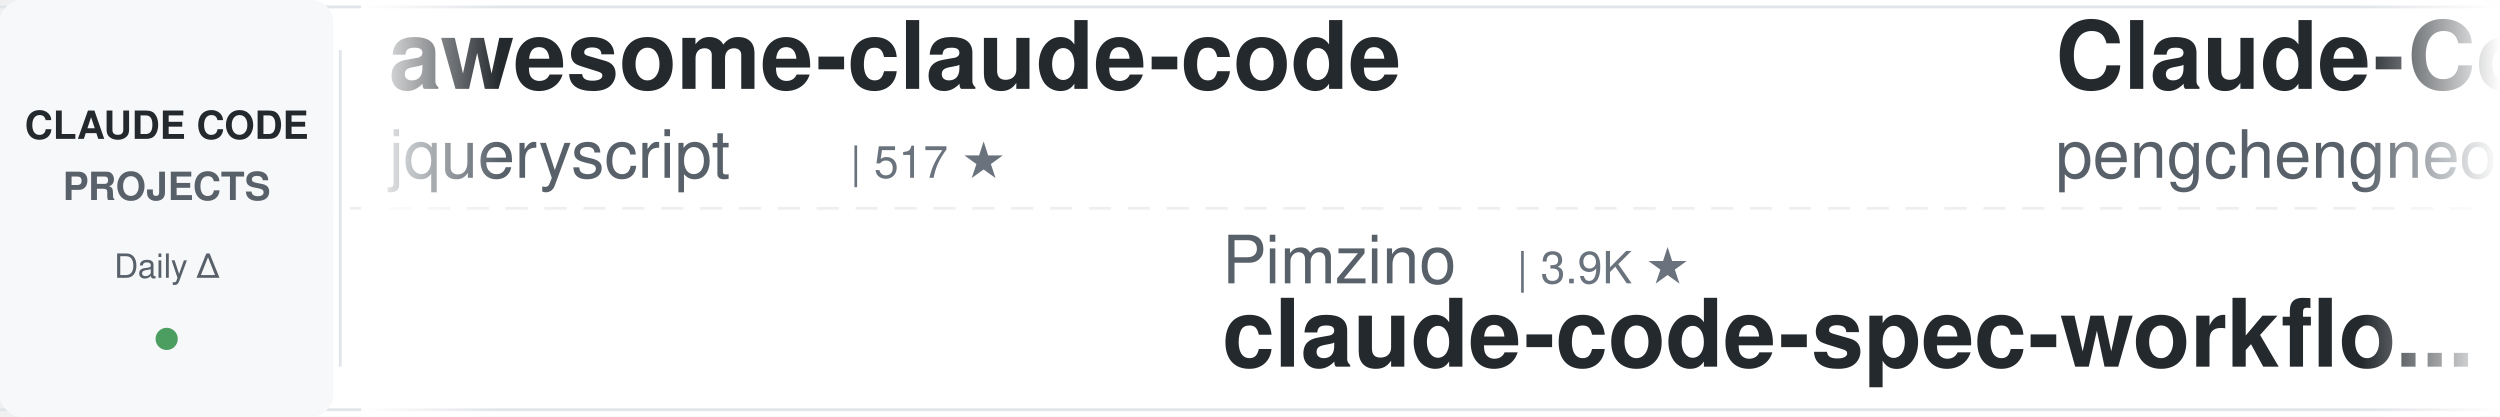
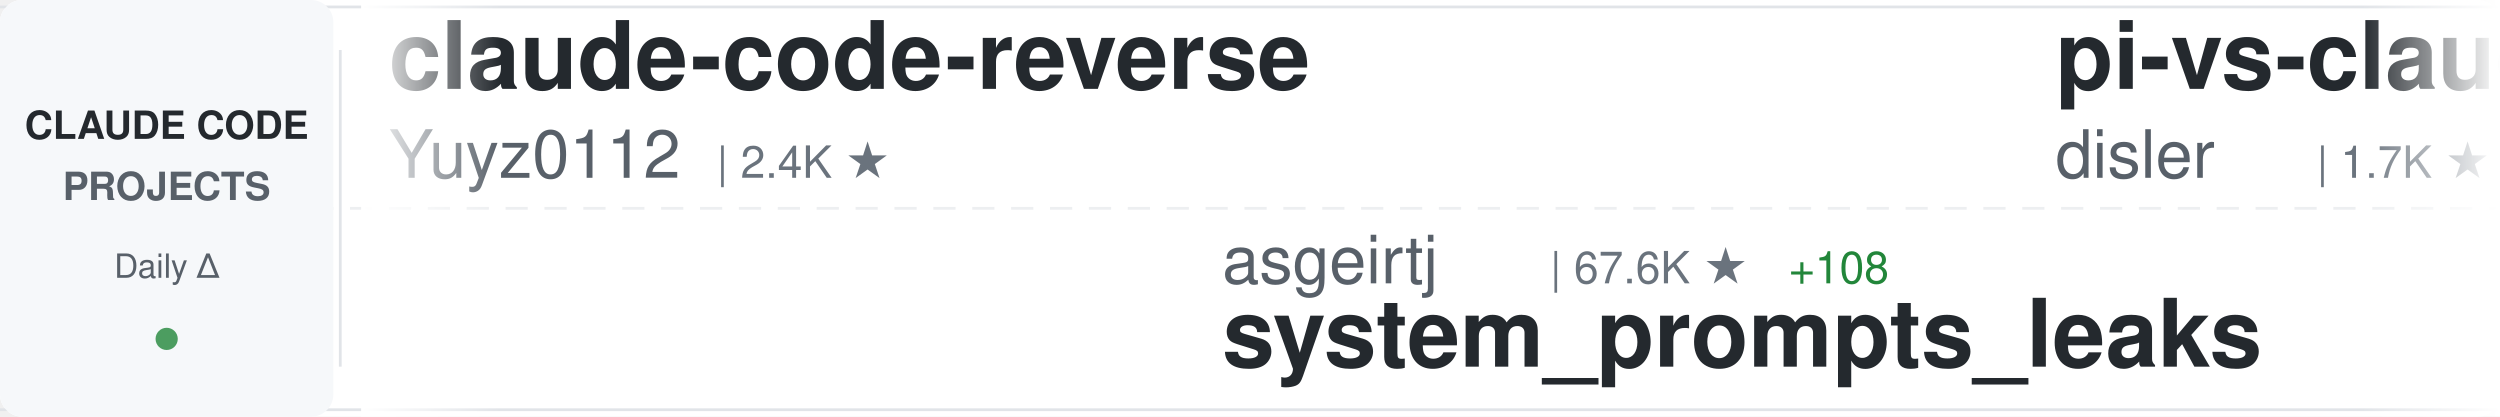
<svg xmlns="http://www.w3.org/2000/svg" width="900" height="150">
  <defs>
    <linearGradient id="awesomeLeftFade" x1="0%" y1="0%" x2="100%" y2="0%">
      <stop offset="0%" style="stop-color:#ffffff;stop-opacity:1" />
      <stop offset="100%" style="stop-color:#ffffff;stop-opacity:0" />
    </linearGradient>
    <linearGradient id="awesomeRightFade" x1="0%" y1="0%" x2="100%" y2="0%">
      <stop offset="0%" style="stop-color:#ffffff;stop-opacity:0" />
      <stop offset="100%" style="stop-color:#ffffff;stop-opacity:1" />
    </linearGradient>
  </defs>
  <rect width="900" height="150" fill="#ffffff" rx="8" />
  <rect x="0" y="2" width="900" height="1" fill="#e1e4e8" />
  <rect x="0" y="147" width="900" height="1" fill="#e1e4e8" />
  <line x1="0" y1="75" x2="900" y2="75" stroke="#e1e4e8" stroke-width="1" stroke-dasharray="8 6" opacity="0.6" />
  <rect x="0" y="0" width="120" height="150" fill="#f6f8fa" rx="8" />
  <text x="60" y="50" font-family="-apple-system, BlinkMacSystemFont, 'Segoe UI', Helvetica, Arial, sans-serif" font-size="14" font-weight="600" fill="#24292e" text-anchor="middle">CLAUDE CODE</text>
  <text x="60" y="72" font-family="-apple-system, BlinkMacSystemFont, 'Segoe UI', Helvetica, Arial, sans-serif" font-size="14" font-weight="600" fill="#586069" text-anchor="middle">PROJECTS</text>
  <text x="60" y="100" font-family="-apple-system, BlinkMacSystemFont, 'Segoe UI', Helvetica, Arial, sans-serif" font-size="12" font-weight="500" fill="#586069" text-anchor="middle">Daily Δ</text>
  <circle cx="60" cy="122" r="4" fill="#22863a" opacity="0.8" />
  <rect x="122" y="18" width="1" height="114" fill="#e1e4e8" />
  <clipPath id="awesomeTickerClip">
    <rect x="130" y="0" width="770" height="150" />
  </clipPath>
  <g clip-path="url(#awesomeTickerClip)">
    <g id="awesomeTickerItems">
      <animateTransform attributeName="transform" attributeType="XML" type="translate" from="0 0" to="-3000 0" dur="54s" repeatCount="indefinite" />
      <g transform="translate(0, 0)">
+         <text x="140" y="32" font-family="-apple-system, BlinkMacSystemFont, 'Segoe UI', Helvetica, Arial, sans-serif" font-size="34" font-weight="600" fill="#24292e">claude-code-reverse</text>
+         <text x="140" y="64" font-family="-apple-system, BlinkMacSystemFont, 'Segoe UI', Helvetica, Arial, sans-serif" font-size="24" font-weight="400" fill="#586069">Yuyz0112</text>
+         <text x="258" y="64" font-family="-apple-system, BlinkMacSystemFont, 'Segoe UI', Helvetica, Arial, sans-serif" font-size="16" font-weight="500" fill="#6a737d">| 2.4K ★</text>
+       </g>
+       <g transform="translate(300, 0)">
+         <text x="140" y="102" font-family="-apple-system, BlinkMacSystemFont, 'Segoe UI', Helvetica, Arial, sans-serif" font-size="24" font-weight="400" fill="#586069">asgeirtj</text>
+         <text x="258" y="102" font-family="-apple-system, BlinkMacSystemFont, 'Segoe UI', Helvetica, Arial, sans-serif" font-size="16" font-weight="500" fill="#6a737d">| 67.6K ★</text>
+         <text x="344" y="102" font-family="-apple-system, BlinkMacSystemFont, 'Segoe UI', Helvetica, Arial, sans-serif" font-size="16" font-weight="500" fill="#22863a"> +108</text>
+         <text x="140" y="132" font-family="-apple-system, BlinkMacSystemFont, 'Segoe UI', Helvetica, Arial, sans-serif" font-size="34" font-weight="600" fill="#24292e">system_prompts_leaks</text>
+       </g>
+       <g transform="translate(600, 0)">
+         <text x="140" y="32" font-family="-apple-system, BlinkMacSystemFont, 'Segoe UI', Helvetica, Arial, sans-serif" font-size="34" font-weight="600" fill="#24292e">pi-vs-claude-code</text>
+         <text x="140" y="64" font-family="-apple-system, BlinkMacSystemFont, 'Segoe UI', Helvetica, Arial, sans-serif" font-size="24" font-weight="400" fill="#586069">disler</text>
+         <text x="234" y="64" font-family="-apple-system, BlinkMacSystemFont, 'Segoe UI', Helvetica, Arial, sans-serif" font-size="16" font-weight="500" fill="#6a737d">| 1.7K ★</text>
+         <text x="311" y="64" font-family="-apple-system, BlinkMacSystemFont, 'Segoe UI', Helvetica, Arial, sans-serif" font-size="16" font-weight="500" fill="#22863a"> +1</text>
+       </g>
+       <g transform="translate(900, 0)">
+         <text x="140" y="102" font-family="-apple-system, BlinkMacSystemFont, 'Segoe UI', Helvetica, Arial, sans-serif" font-size="24" font-weight="400" fill="#586069">shareAI-lab</text>
+         <text x="294" y="102" font-family="-apple-system, BlinkMacSystemFont, 'Segoe UI', Helvetica, Arial, sans-serif" font-size="16" font-weight="500" fill="#6a737d">| 77.2K ★</text>
+         <text x="380" y="102" font-family="-apple-system, BlinkMacSystemFont, 'Segoe UI', Helvetica, Arial, sans-serif" font-size="16" font-weight="500" fill="#22863a"> +1</text>
+         <text x="140" y="132" font-family="-apple-system, BlinkMacSystemFont, 'Segoe UI', Helvetica, Arial, sans-serif" font-size="34" font-weight="600" fill="#24292e">learn-claude-code</text>
+       </g>
+       <g transform="translate(1200, 0)">
+         <text x="140" y="32" font-family="-apple-system, BlinkMacSystemFont, 'Segoe UI', Helvetica, Arial, sans-serif" font-size="34" font-weight="600" fill="#24292e">claude-code-tudou</text>
+         <text x="140" y="64" font-family="-apple-system, BlinkMacSystemFont, 'Segoe UI', Helvetica, Arial, sans-serif" font-size="24" font-weight="400" fill="#586069">AICoderTudou</text>
+         <text x="306" y="64" font-family="-apple-system, BlinkMacSystemFont, 'Segoe UI', Helvetica, Arial, sans-serif" font-size="16" font-weight="500" fill="#6a737d">| 494 ★</text>
+       </g>
+       <g transform="translate(1500, 0)">
+         <text x="140" y="102" font-family="-apple-system, BlinkMacSystemFont, 'Segoe UI', Helvetica, Arial, sans-serif" font-size="24" font-weight="400" fill="#586069">liuup</text>
+         <text x="222" y="102" font-family="-apple-system, BlinkMacSystemFont, 'Segoe UI', Helvetica, Arial, sans-serif" font-size="16" font-weight="500" fill="#6a737d">| 3.9K ★</text>
+         <text x="299" y="102" font-family="-apple-system, BlinkMacSystemFont, 'Segoe UI', Helvetica, Arial, sans-serif" font-size="16" font-weight="500" fill="#22863a"> +2</text>
+         <text x="140" y="132" font-family="-apple-system, BlinkMacSystemFont, 'Segoe UI', Helvetica, Arial, sans-serif" font-size="34" font-weight="600" fill="#24292e">claude-code-analysis</text>
+       </g>
+       <g transform="translate(1800, 0)">
+         <text x="140" y="32" font-family="-apple-system, BlinkMacSystemFont, 'Segoe UI', Helvetica, Arial, sans-serif" font-size="34" font-weight="600" fill="#24292e">claude-code-proxy</text>
+         <text x="140" y="64" font-family="-apple-system, BlinkMacSystemFont, 'Segoe UI', Helvetica, Arial, sans-serif" font-size="24" font-weight="400" fill="#586069">1rgs</text>
+         <text x="210" y="64" font-family="-apple-system, BlinkMacSystemFont, 'Segoe UI', Helvetica, Arial, sans-serif" font-size="16" font-weight="500" fill="#6a737d">| 3.8K ★</text>
+         <text x="287" y="64" font-family="-apple-system, BlinkMacSystemFont, 'Segoe UI', Helvetica, Arial, sans-serif" font-size="16" font-weight="500" fill="#22863a"> +1</text>
+       </g>
+       <g transform="translate(2100, 0)">
+         <text x="140" y="102" font-family="-apple-system, BlinkMacSystemFont, 'Segoe UI', Helvetica, Arial, sans-serif" font-size="24" font-weight="400" fill="#586069">OneRedOak</text>
+         <text x="270" y="102" font-family="-apple-system, BlinkMacSystemFont, 'Segoe UI', Helvetica, Arial, sans-serif" font-size="16" font-weight="500" fill="#6a737d">| 3.9K ★</text>
+         <text x="140" y="132" font-family="-apple-system, BlinkMacSystemFont, 'Segoe UI', Helvetica, Arial, sans-serif" font-size="34" font-weight="600" fill="#24292e">claude-code-workflows</text>
+       </g>
+       <g transform="translate(2400, 0)">
        <text x="140" y="32" font-family="-apple-system, BlinkMacSystemFont, 'Segoe UI', Helvetica, Arial, sans-serif" font-size="34" font-weight="600" fill="#24292e">awesome-claude-code</text>
        <text x="140" y="64" font-family="-apple-system, BlinkMacSystemFont, 'Segoe UI', Helvetica, Arial, sans-serif" font-size="24" font-weight="400" fill="#586069">jqueryscript</text>
        <text x="306" y="64" font-family="-apple-system, BlinkMacSystemFont, 'Segoe UI', Helvetica, Arial, sans-serif" font-size="16" font-weight="500" fill="#6a737d">| 517 ★</text>
      </g>
-       <g transform="translate(300, 0)">
-         <text x="140" y="102" font-family="-apple-system, BlinkMacSystemFont, 'Segoe UI', Helvetica, Arial, sans-serif" font-size="24" font-weight="400" fill="#586069">Pimzino</text>
-         <text x="246" y="102" font-family="-apple-system, BlinkMacSystemFont, 'Segoe UI', Helvetica, Arial, sans-serif" font-size="16" font-weight="500" fill="#6a737d">| 3.9K ★</text>
-         <text x="140" y="132" font-family="-apple-system, BlinkMacSystemFont, 'Segoe UI', Helvetica, Arial, sans-serif" font-size="34" font-weight="600" fill="#24292e">claude-code-spec-workflo...</text>
-       </g>
-       <g transform="translate(600, 0)">
-         <text x="140" y="32" font-family="-apple-system, BlinkMacSystemFont, 'Segoe UI', Helvetica, Arial, sans-serif" font-size="34" font-weight="600" fill="#24292e">Claude-Code</text>
-         <text x="140" y="64" font-family="-apple-system, BlinkMacSystemFont, 'Segoe UI', Helvetica, Arial, sans-serif" font-size="24" font-weight="400" fill="#586069">pengchengneo</text>
-         <text x="306" y="64" font-family="-apple-system, BlinkMacSystemFont, 'Segoe UI', Helvetica, Arial, sans-serif" font-size="16" font-weight="500" fill="#6a737d">| 1.8K ★</text>
-         <text x="383" y="64" font-family="-apple-system, BlinkMacSystemFont, 'Segoe UI', Helvetica, Arial, sans-serif" font-size="16" font-weight="500" fill="#cb2431"> -2</text>
-       </g>
-       <g transform="translate(900, 0)">
-         <text x="140" y="102" font-family="-apple-system, BlinkMacSystemFont, 'Segoe UI', Helvetica, Arial, sans-serif" font-size="24" font-weight="400" fill="#586069">VILA-Lab</text>
-         <text x="258" y="102" font-family="-apple-system, BlinkMacSystemFont, 'Segoe UI', Helvetica, Arial, sans-serif" font-size="16" font-weight="500" fill="#6a737d">| 2.1K ★</text>
-         <text x="335" y="102" font-family="-apple-system, BlinkMacSystemFont, 'Segoe UI', Helvetica, Arial, sans-serif" font-size="16" font-weight="500" fill="#22863a"> +1</text>
-         <text x="140" y="132" font-family="-apple-system, BlinkMacSystemFont, 'Segoe UI', Helvetica, Arial, sans-serif" font-size="34" font-weight="600" fill="#24292e">Dive-into-Claude-Code</text>
-       </g>
-       <g transform="translate(1200, 0)">
-         <text x="140" y="32" font-family="-apple-system, BlinkMacSystemFont, 'Segoe UI', Helvetica, Arial, sans-serif" font-size="34" font-weight="600" fill="#24292e">awesome-claude-code-tool...</text>
-         <text x="140" y="64" font-family="-apple-system, BlinkMacSystemFont, 'Segoe UI', Helvetica, Arial, sans-serif" font-size="24" font-weight="400" fill="#586069">rohitg00</text>
-         <text x="258" y="64" font-family="-apple-system, BlinkMacSystemFont, 'Segoe UI', Helvetica, Arial, sans-serif" font-size="16" font-weight="500" fill="#6a737d">| 2.6K ★</text>
-       </g>
-       <g transform="translate(1500, 0)">
-         <text x="140" y="102" font-family="-apple-system, BlinkMacSystemFont, 'Segoe UI', Helvetica, Arial, sans-serif" font-size="24" font-weight="400" fill="#586069">Windy3f3f3f3f</text>
-         <text x="318" y="102" font-family="-apple-system, BlinkMacSystemFont, 'Segoe UI', Helvetica, Arial, sans-serif" font-size="16" font-weight="500" fill="#6a737d">| 2.7K ★</text>
-         <text x="395" y="102" font-family="-apple-system, BlinkMacSystemFont, 'Segoe UI', Helvetica, Arial, sans-serif" font-size="16" font-weight="500" fill="#cb2431"> -1</text>
-         <text x="140" y="132" font-family="-apple-system, BlinkMacSystemFont, 'Segoe UI', Helvetica, Arial, sans-serif" font-size="34" font-weight="600" fill="#24292e">claude-code-from-scratch</text>
-       </g>
-       <g transform="translate(1800, 0)">
-         <text x="140" y="32" font-family="-apple-system, BlinkMacSystemFont, 'Segoe UI', Helvetica, Arial, sans-serif" font-size="34" font-weight="600" fill="#24292e">claude-code-source-code</text>
-         <text x="140" y="64" font-family="-apple-system, BlinkMacSystemFont, 'Segoe UI', Helvetica, Arial, sans-serif" font-size="24" font-weight="400" fill="#586069">777genius</text>
-         <text x="270" y="64" font-family="-apple-system, BlinkMacSystemFont, 'Segoe UI', Helvetica, Arial, sans-serif" font-size="16" font-weight="500" fill="#6a737d">| 933 ★</text>
-       </g>
-       <g transform="translate(2100, 0)">
-         <text x="140" y="102" font-family="-apple-system, BlinkMacSystemFont, 'Segoe UI', Helvetica, Arial, sans-serif" font-size="24" font-weight="400" fill="#586069">OrcaWhisper</text>
-         <text x="294" y="102" font-family="-apple-system, BlinkMacSystemFont, 'Segoe UI', Helvetica, Arial, sans-serif" font-size="16" font-weight="500" fill="#6a737d">| 98 ★</text>
-         <text x="353" y="102" font-family="-apple-system, BlinkMacSystemFont, 'Segoe UI', Helvetica, Arial, sans-serif" font-size="16" font-weight="500" fill="#22863a"> +1</text>
-         <text x="140" y="132" font-family="-apple-system, BlinkMacSystemFont, 'Segoe UI', Helvetica, Arial, sans-serif" font-size="34" font-weight="600" fill="#24292e">Claude-Code</text>
-       </g>
-       <g transform="translate(2400, 0)">
-         <text x="140" y="32" font-family="-apple-system, BlinkMacSystemFont, 'Segoe UI', Helvetica, Arial, sans-serif" font-size="34" font-weight="600" fill="#24292e">claude-code</text>
-         <text x="140" y="64" font-family="-apple-system, BlinkMacSystemFont, 'Segoe UI', Helvetica, Arial, sans-serif" font-size="24" font-weight="400" fill="#586069">codeaashu</text>
-         <text x="270" y="64" font-family="-apple-system, BlinkMacSystemFont, 'Segoe UI', Helvetica, Arial, sans-serif" font-size="16" font-weight="500" fill="#6a737d">| 3.3K ★</text>
-       </g>
      <g transform="translate(2700, 0)">
-         <text x="140" y="102" font-family="-apple-system, BlinkMacSystemFont, 'Segoe UI', Helvetica, Arial, sans-serif" font-size="24" font-weight="400" fill="#586069">zstmfhy</text>
-         <text x="246" y="102" font-family="-apple-system, BlinkMacSystemFont, 'Segoe UI', Helvetica, Arial, sans-serif" font-size="16" font-weight="500" fill="#6a737d">| 189 ★</text>
-         <text x="140" y="132" font-family="-apple-system, BlinkMacSystemFont, 'Segoe UI', Helvetica, Arial, sans-serif" font-size="34" font-weight="600" fill="#24292e">Claude-code</text>
+         <text x="140" y="102" font-family="-apple-system, BlinkMacSystemFont, 'Segoe UI', Helvetica, Arial, sans-serif" font-size="24" font-weight="400" fill="#586069">AprilNEA</text>
+         <text x="258" y="102" font-family="-apple-system, BlinkMacSystemFont, 'Segoe UI', Helvetica, Arial, sans-serif" font-size="16" font-weight="500" fill="#6a737d">| 391 ★</text>
+         <text x="140" y="132" font-family="-apple-system, BlinkMacSystemFont, 'Segoe UI', Helvetica, Arial, sans-serif" font-size="34" font-weight="600" fill="#24292e">claude-code-source</text>
      </g>
      <g transform="translate(3000, 0)">
-         <text x="140" y="32" font-family="-apple-system, BlinkMacSystemFont, 'Segoe UI', Helvetica, Arial, sans-serif" font-size="34" font-weight="600" fill="#24292e">awesome-claude-code</text>
-         <text x="140" y="64" font-family="-apple-system, BlinkMacSystemFont, 'Segoe UI', Helvetica, Arial, sans-serif" font-size="24" font-weight="400" fill="#586069">jqueryscript</text>
-         <text x="306" y="64" font-family="-apple-system, BlinkMacSystemFont, 'Segoe UI', Helvetica, Arial, sans-serif" font-size="16" font-weight="500" fill="#6a737d">| 517 ★</text>
+         <text x="140" y="32" font-family="-apple-system, BlinkMacSystemFont, 'Segoe UI', Helvetica, Arial, sans-serif" font-size="34" font-weight="600" fill="#24292e">claude-code-reverse</text>
+         <text x="140" y="64" font-family="-apple-system, BlinkMacSystemFont, 'Segoe UI', Helvetica, Arial, sans-serif" font-size="24" font-weight="400" fill="#586069">Yuyz0112</text>
+         <text x="258" y="64" font-family="-apple-system, BlinkMacSystemFont, 'Segoe UI', Helvetica, Arial, sans-serif" font-size="16" font-weight="500" fill="#6a737d">| 2.4K ★</text>
      </g>
      <g transform="translate(3300, 0)">
-         <text x="140" y="102" font-family="-apple-system, BlinkMacSystemFont, 'Segoe UI', Helvetica, Arial, sans-serif" font-size="24" font-weight="400" fill="#586069">Pimzino</text>
-         <text x="246" y="102" font-family="-apple-system, BlinkMacSystemFont, 'Segoe UI', Helvetica, Arial, sans-serif" font-size="16" font-weight="500" fill="#6a737d">| 3.9K ★</text>
-         <text x="140" y="132" font-family="-apple-system, BlinkMacSystemFont, 'Segoe UI', Helvetica, Arial, sans-serif" font-size="34" font-weight="600" fill="#24292e">claude-code-spec-workflo...</text>
+         <text x="140" y="102" font-family="-apple-system, BlinkMacSystemFont, 'Segoe UI', Helvetica, Arial, sans-serif" font-size="24" font-weight="400" fill="#586069">asgeirtj</text>
+         <text x="258" y="102" font-family="-apple-system, BlinkMacSystemFont, 'Segoe UI', Helvetica, Arial, sans-serif" font-size="16" font-weight="500" fill="#6a737d">| 67.6K ★</text>
+         <text x="344" y="102" font-family="-apple-system, BlinkMacSystemFont, 'Segoe UI', Helvetica, Arial, sans-serif" font-size="16" font-weight="500" fill="#22863a"> +108</text>
+         <text x="140" y="132" font-family="-apple-system, BlinkMacSystemFont, 'Segoe UI', Helvetica, Arial, sans-serif" font-size="34" font-weight="600" fill="#24292e">system_prompts_leaks</text>
      </g>
      <g transform="translate(3600, 0)">
-         <text x="140" y="32" font-family="-apple-system, BlinkMacSystemFont, 'Segoe UI', Helvetica, Arial, sans-serif" font-size="34" font-weight="600" fill="#24292e">Claude-Code</text>
-         <text x="140" y="64" font-family="-apple-system, BlinkMacSystemFont, 'Segoe UI', Helvetica, Arial, sans-serif" font-size="24" font-weight="400" fill="#586069">pengchengneo</text>
-         <text x="306" y="64" font-family="-apple-system, BlinkMacSystemFont, 'Segoe UI', Helvetica, Arial, sans-serif" font-size="16" font-weight="500" fill="#6a737d">| 1.8K ★</text>
-         <text x="383" y="64" font-family="-apple-system, BlinkMacSystemFont, 'Segoe UI', Helvetica, Arial, sans-serif" font-size="16" font-weight="500" fill="#cb2431"> -2</text>
+         <text x="140" y="32" font-family="-apple-system, BlinkMacSystemFont, 'Segoe UI', Helvetica, Arial, sans-serif" font-size="34" font-weight="600" fill="#24292e">pi-vs-claude-code</text>
+         <text x="140" y="64" font-family="-apple-system, BlinkMacSystemFont, 'Segoe UI', Helvetica, Arial, sans-serif" font-size="24" font-weight="400" fill="#586069">disler</text>
+         <text x="234" y="64" font-family="-apple-system, BlinkMacSystemFont, 'Segoe UI', Helvetica, Arial, sans-serif" font-size="16" font-weight="500" fill="#6a737d">| 1.7K ★</text>
+         <text x="311" y="64" font-family="-apple-system, BlinkMacSystemFont, 'Segoe UI', Helvetica, Arial, sans-serif" font-size="16" font-weight="500" fill="#22863a"> +1</text>
      </g>
      <g transform="translate(3900, 0)">
-         <text x="140" y="102" font-family="-apple-system, BlinkMacSystemFont, 'Segoe UI', Helvetica, Arial, sans-serif" font-size="24" font-weight="400" fill="#586069">VILA-Lab</text>
-         <text x="258" y="102" font-family="-apple-system, BlinkMacSystemFont, 'Segoe UI', Helvetica, Arial, sans-serif" font-size="16" font-weight="500" fill="#6a737d">| 2.1K ★</text>
-         <text x="335" y="102" font-family="-apple-system, BlinkMacSystemFont, 'Segoe UI', Helvetica, Arial, sans-serif" font-size="16" font-weight="500" fill="#22863a"> +1</text>
-         <text x="140" y="132" font-family="-apple-system, BlinkMacSystemFont, 'Segoe UI', Helvetica, Arial, sans-serif" font-size="34" font-weight="600" fill="#24292e">Dive-into-Claude-Code</text>
+         <text x="140" y="102" font-family="-apple-system, BlinkMacSystemFont, 'Segoe UI', Helvetica, Arial, sans-serif" font-size="24" font-weight="400" fill="#586069">shareAI-lab</text>
+         <text x="294" y="102" font-family="-apple-system, BlinkMacSystemFont, 'Segoe UI', Helvetica, Arial, sans-serif" font-size="16" font-weight="500" fill="#6a737d">| 77.2K ★</text>
+         <text x="380" y="102" font-family="-apple-system, BlinkMacSystemFont, 'Segoe UI', Helvetica, Arial, sans-serif" font-size="16" font-weight="500" fill="#22863a"> +1</text>
+         <text x="140" y="132" font-family="-apple-system, BlinkMacSystemFont, 'Segoe UI', Helvetica, Arial, sans-serif" font-size="34" font-weight="600" fill="#24292e">learn-claude-code</text>
      </g>
    </g>
  </g>
  <rect x="130" y="0" width="50" height="150" fill="url(#awesomeLeftFade)" />
  <rect x="850" y="0" width="50" height="150" fill="url(#awesomeRightFade)" />
</svg>
